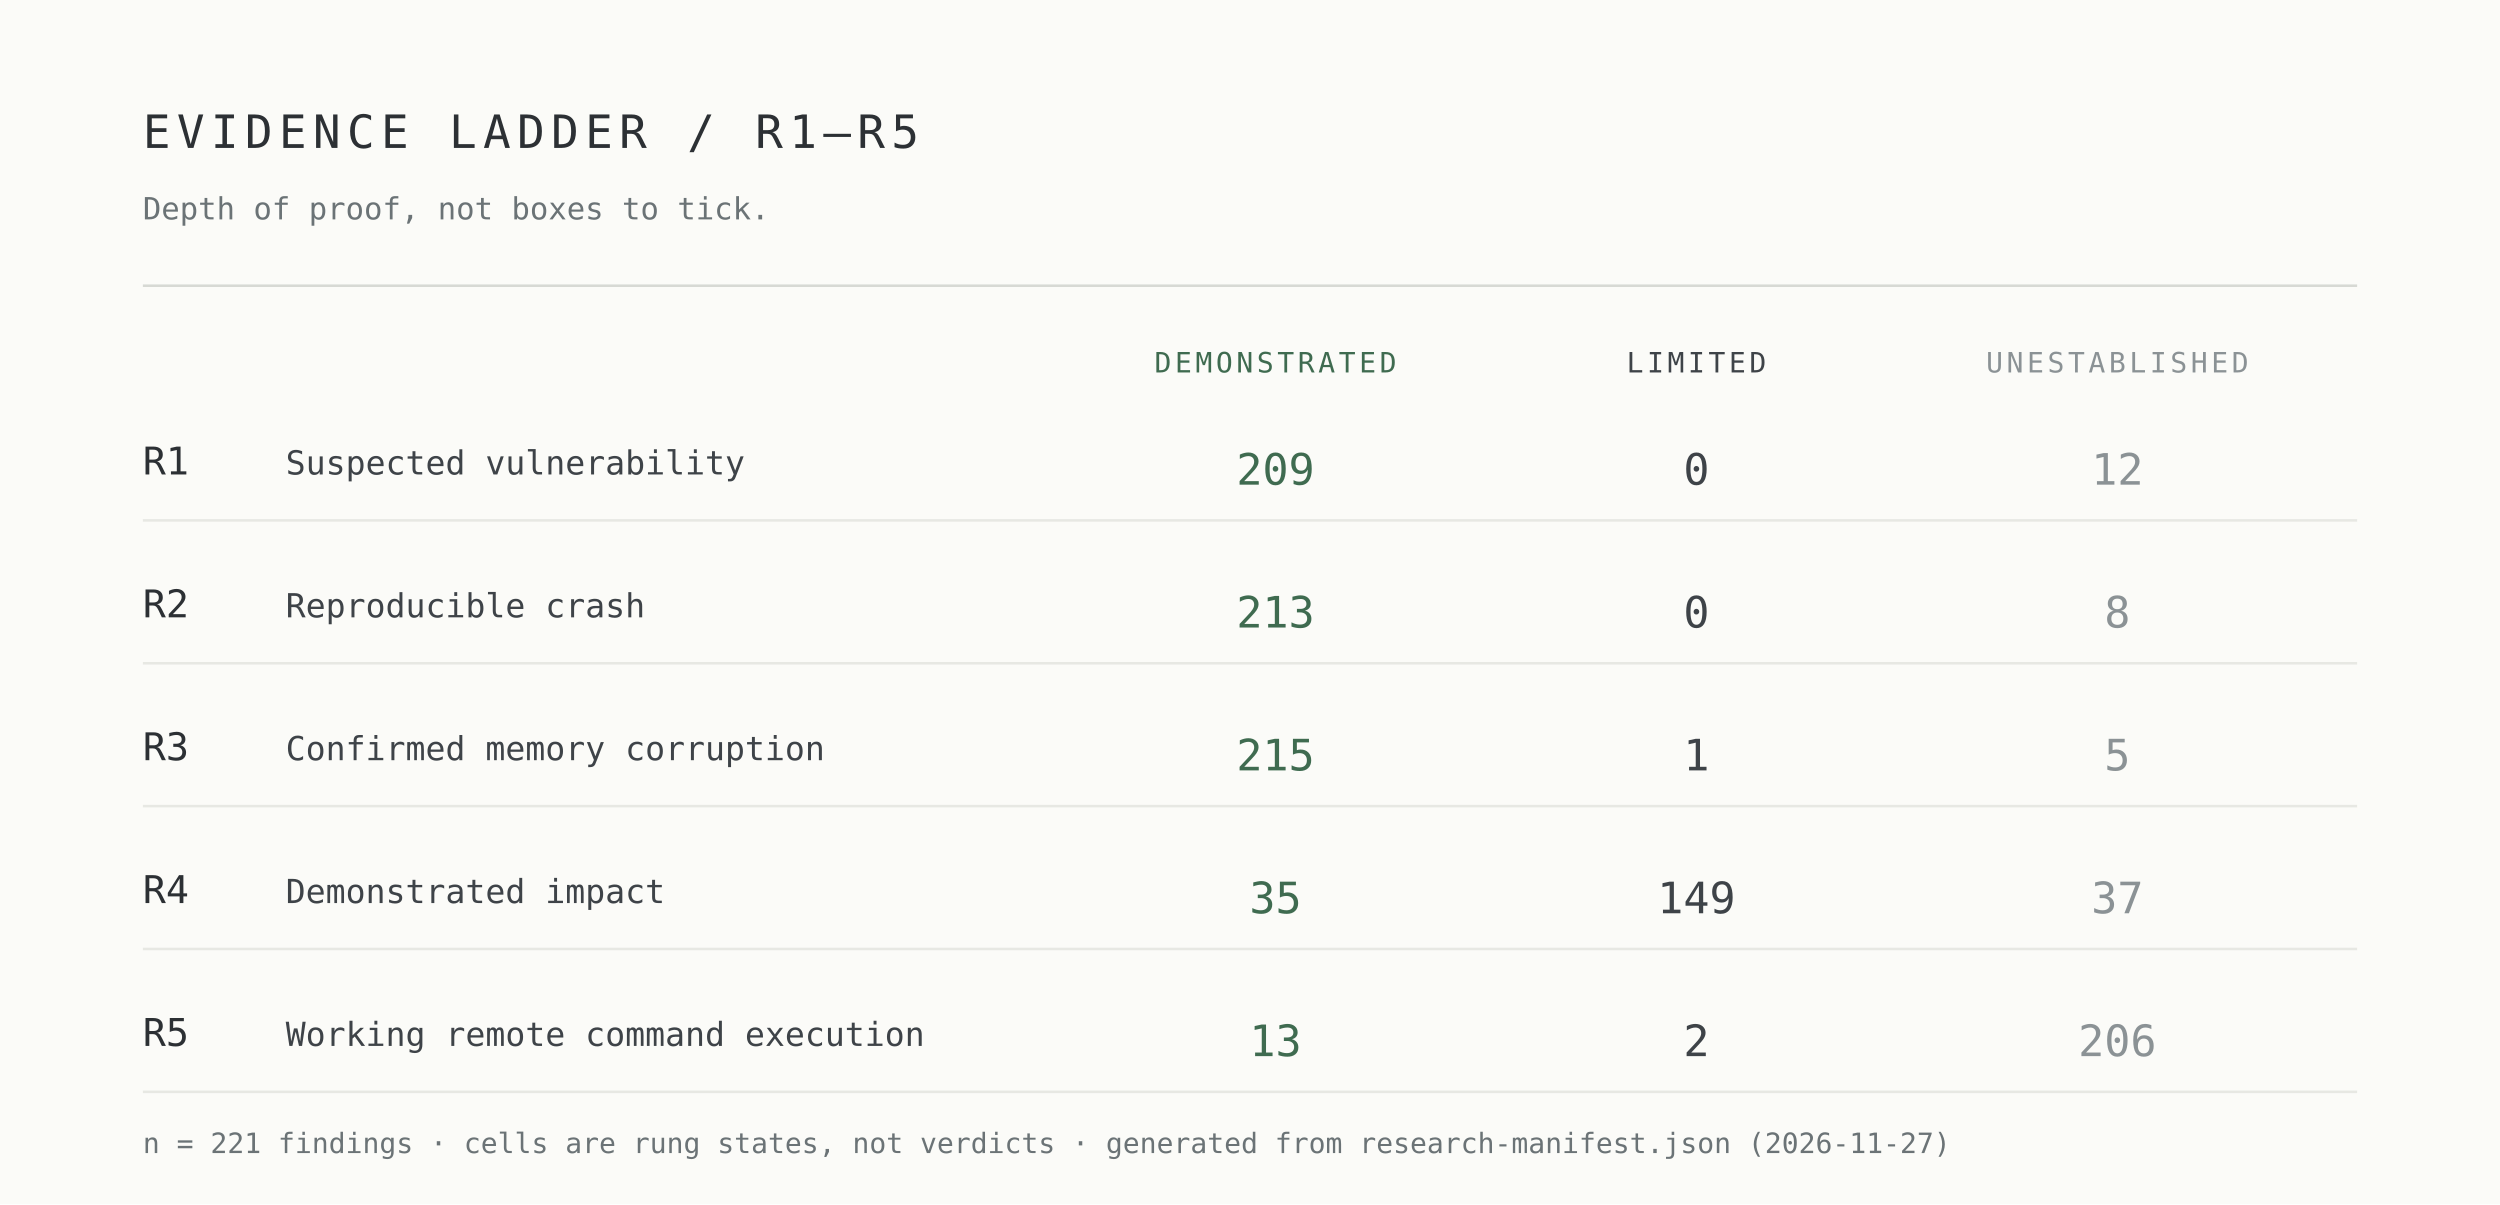
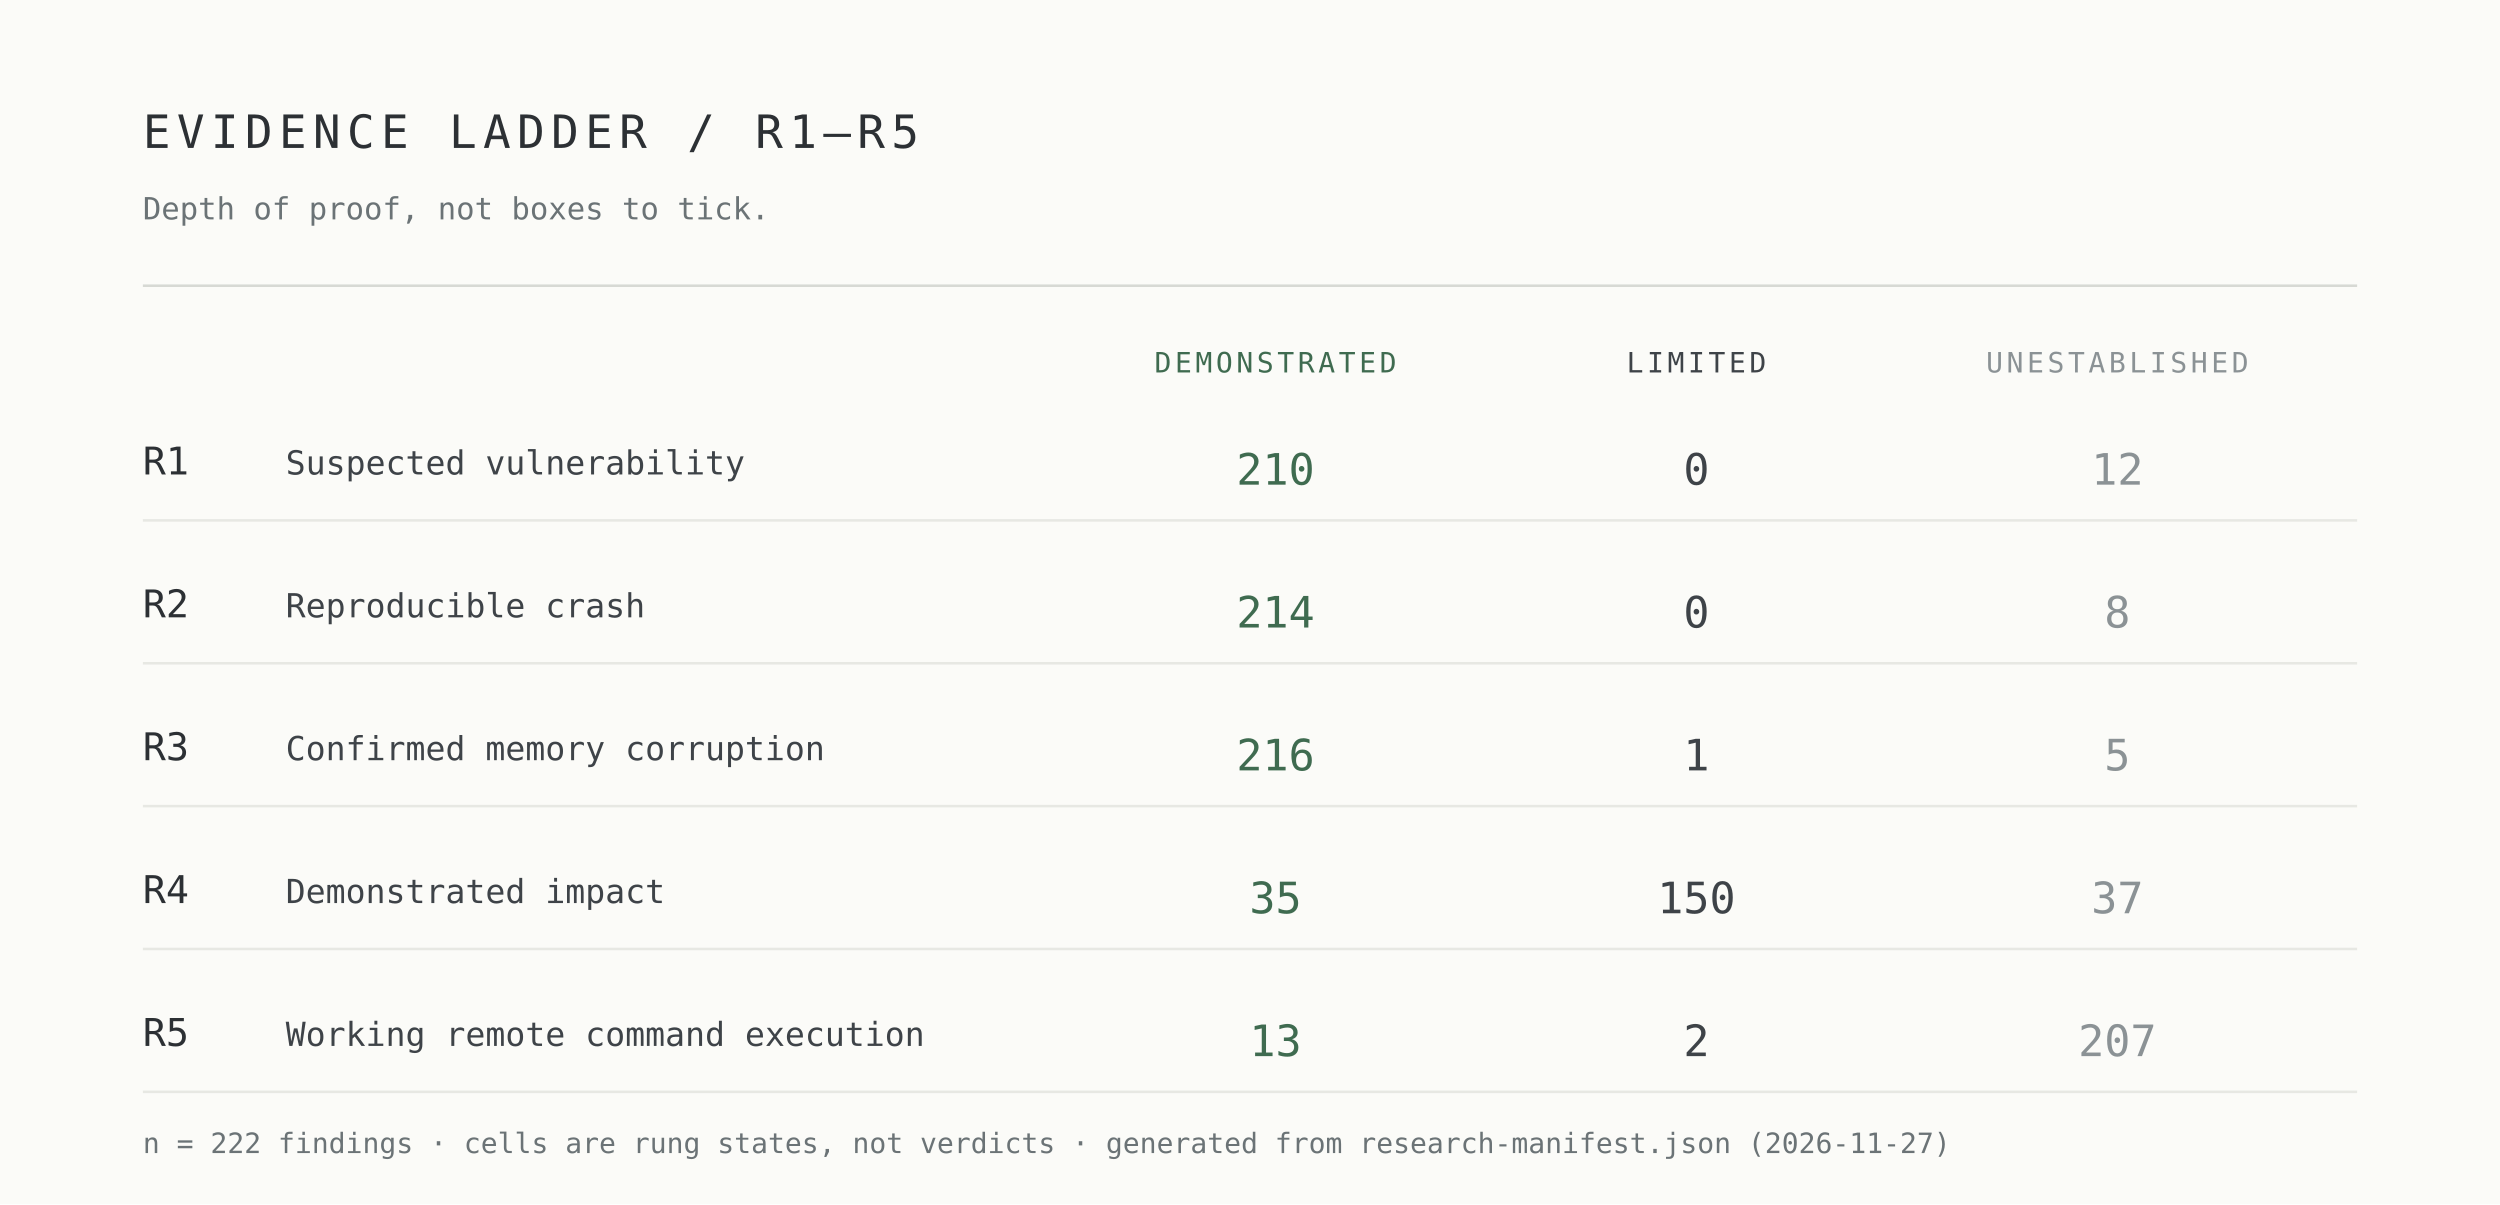
<svg xmlns="http://www.w3.org/2000/svg" width="980" height="472" viewBox="0 0 980 472" role="img" aria-label="Evidence ladder R1 to R5 by demonstrated, limited and unestablished cells">
  <rect width="980" height="472" fill="#fbfbf8" />
  <g font-family="ui-monospace,SFMono-Regular,Menlo,Consolas,monospace">
    <text x="56" y="58" font-size="18" letter-spacing="2.5" fill="#2c3034">EVIDENCE LADDER / R1–R5</text>
    <text x="56" y="86" font-size="12" fill="#6b7376">Depth of proof, not boxes to tick.</text>
    <line x1="56" y1="112" x2="924" y2="112" stroke="#d7d9d4" />
    <text x="500" y="146" font-size="11" letter-spacing="1.4" text-anchor="middle" fill="#3f6b50">DEMONSTRATED</text>
    <text x="665" y="146" font-size="11" letter-spacing="1.4" text-anchor="middle" fill="#3e4348">LIMITED</text>
    <text x="830" y="146" font-size="11" letter-spacing="1.4" text-anchor="middle" fill="#8b9295">UNESTABLISHED</text>
    <text x="56" y="186" font-size="15" fill="#2c3034">R1</text>
    <text x="112" y="186" font-size="13" fill="#3e4348">Suspected vulnerability</text>
-     <text x="500" y="190" font-size="17" text-anchor="middle" fill="#3f6b50">209</text>
+     <text x="500" y="190" font-size="17" text-anchor="middle" fill="#3f6b50">210</text>
    <text x="665" y="190" font-size="17" text-anchor="middle" fill="#3e4348">0</text>
    <text x="830" y="190" font-size="17" text-anchor="middle" fill="#8b9295">12</text>
    <line x1="56" y1="204" x2="924" y2="204" stroke="#e7e8e3" />
    <text x="56" y="242" font-size="15" fill="#2c3034">R2</text>
    <text x="112" y="242" font-size="13" fill="#3e4348">Reproducible crash</text>
-     <text x="500" y="246" font-size="17" text-anchor="middle" fill="#3f6b50">213</text>
+     <text x="500" y="246" font-size="17" text-anchor="middle" fill="#3f6b50">214</text>
    <text x="665" y="246" font-size="17" text-anchor="middle" fill="#3e4348">0</text>
    <text x="830" y="246" font-size="17" text-anchor="middle" fill="#8b9295">8</text>
    <line x1="56" y1="260" x2="924" y2="260" stroke="#e7e8e3" />
    <text x="56" y="298" font-size="15" fill="#2c3034">R3</text>
    <text x="112" y="298" font-size="13" fill="#3e4348">Confirmed memory corruption</text>
-     <text x="500" y="302" font-size="17" text-anchor="middle" fill="#3f6b50">215</text>
+     <text x="500" y="302" font-size="17" text-anchor="middle" fill="#3f6b50">216</text>
    <text x="665" y="302" font-size="17" text-anchor="middle" fill="#3e4348">1</text>
    <text x="830" y="302" font-size="17" text-anchor="middle" fill="#8b9295">5</text>
    <line x1="56" y1="316" x2="924" y2="316" stroke="#e7e8e3" />
    <text x="56" y="354" font-size="15" fill="#2c3034">R4</text>
    <text x="112" y="354" font-size="13" fill="#3e4348">Demonstrated impact</text>
    <text x="500" y="358" font-size="17" text-anchor="middle" fill="#3f6b50">35</text>
-     <text x="665" y="358" font-size="17" text-anchor="middle" fill="#3e4348">149</text>
+     <text x="665" y="358" font-size="17" text-anchor="middle" fill="#3e4348">150</text>
    <text x="830" y="358" font-size="17" text-anchor="middle" fill="#8b9295">37</text>
    <line x1="56" y1="372" x2="924" y2="372" stroke="#e7e8e3" />
    <text x="56" y="410" font-size="15" fill="#2c3034">R5</text>
    <text x="112" y="410" font-size="13" fill="#3e4348">Working remote command execution</text>
    <text x="500" y="414" font-size="17" text-anchor="middle" fill="#3f6b50">13</text>
    <text x="665" y="414" font-size="17" text-anchor="middle" fill="#3e4348">2</text>
-     <text x="830" y="414" font-size="17" text-anchor="middle" fill="#8b9295">206</text>
+     <text x="830" y="414" font-size="17" text-anchor="middle" fill="#8b9295">207</text>
    <line x1="56" y1="428" x2="924" y2="428" stroke="#e7e8e3" />
-     <text x="56" y="452" font-size="11" fill="#6b7376">n = 221 findings · cells are rung states, not verdicts · generated from research-manifest.json (2026-11-27)</text>
+     <text x="56" y="452" font-size="11" fill="#6b7376">n = 222 findings · cells are rung states, not verdicts · generated from research-manifest.json (2026-11-27)</text>
  </g>
</svg>
